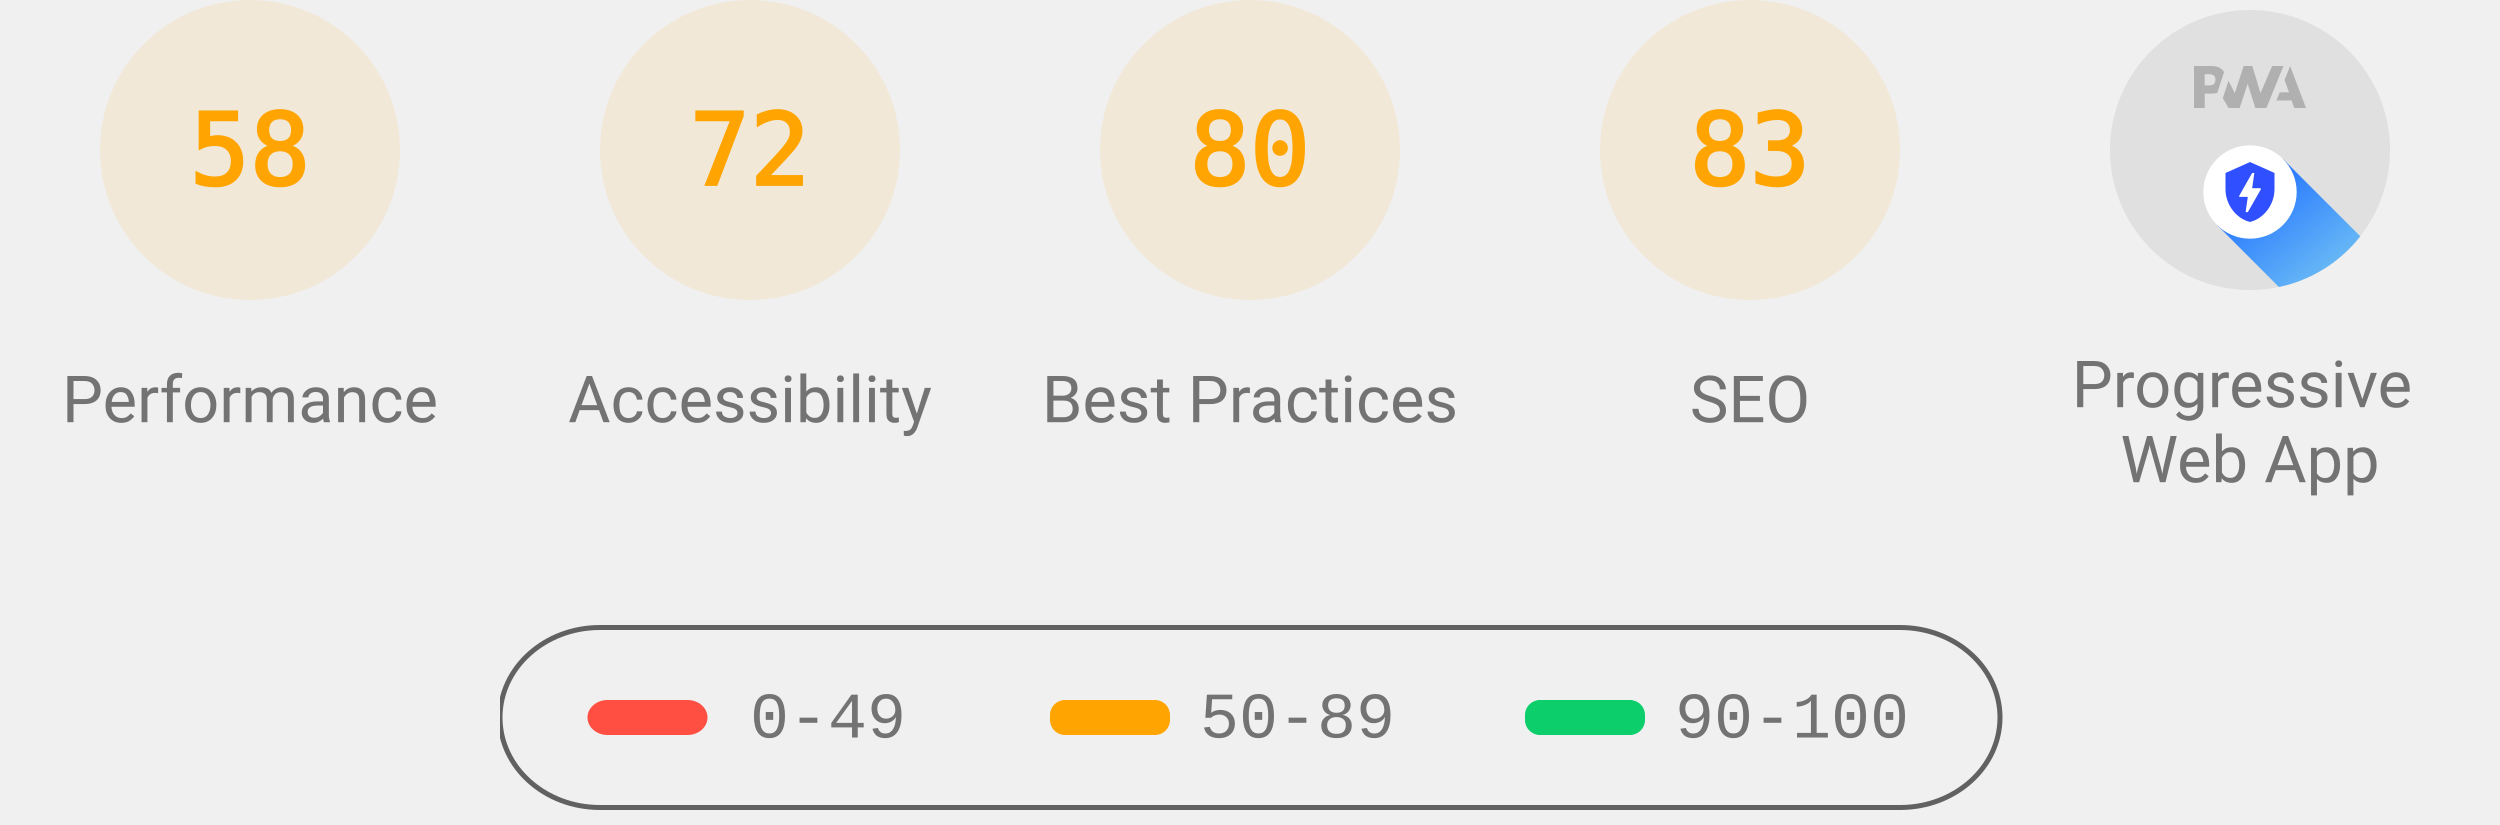
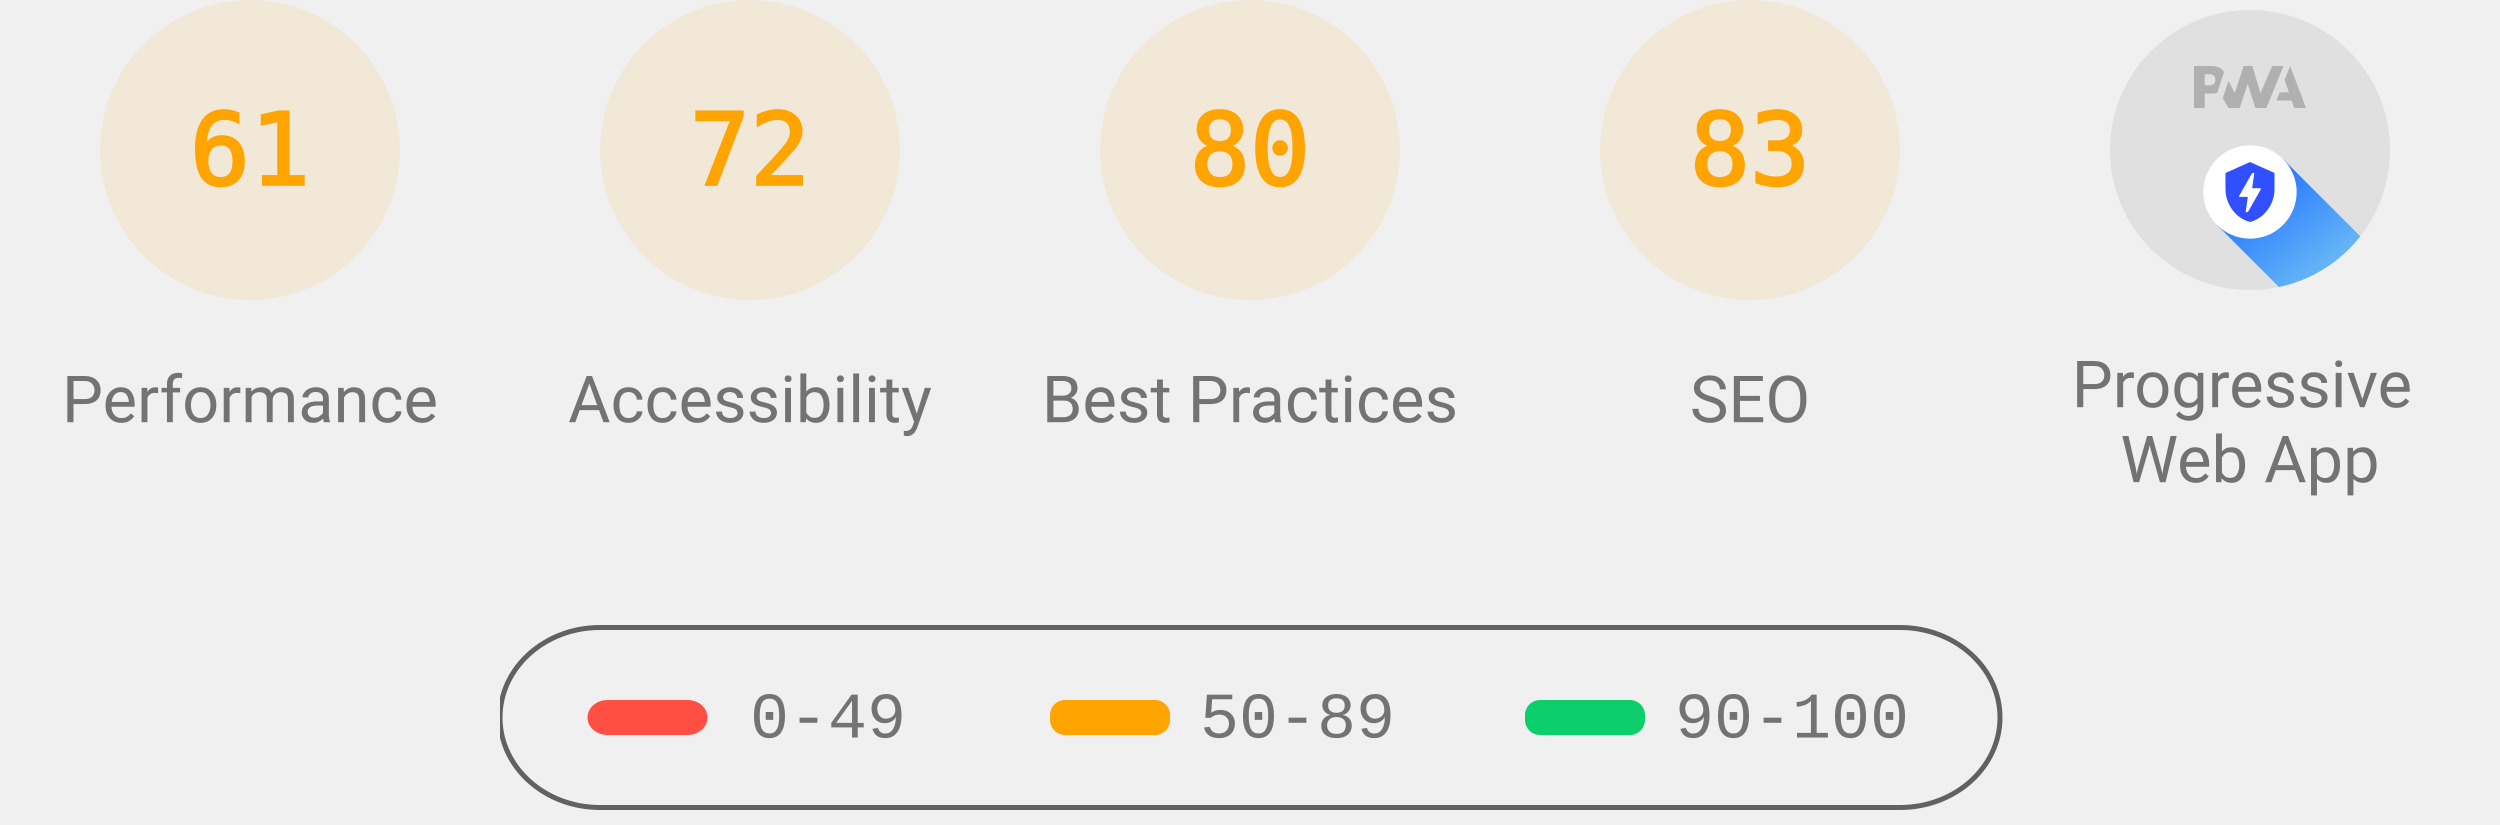
<svg xmlns="http://www.w3.org/2000/svg" class="theme--agnostic" fill="none" width="1000" height="330">
  <style>
			.gauge-base {
				opacity: 0.1
			}

			.gauge-arc {
				fill: none;
				animation-delay: 250ms;
				stroke-linecap: round;
				transform: rotate(-90deg);
				transform-origin: 100px 60px;
				animation: load-gauge 1s ease forwards
			}

			.guage-text {
				font-size: 40px;
				font-family: monospace;
				text-align: center
			}

			.guage-red {
				color: #ff4e42;
				fill: #ff4e42;
				stroke: #ff4e42
			}
			.guage-orange {
				color: #ffa400;
				fill: #ffa400;
				stroke: #ffa400
			}
			.guage-green {
				color: #0cce6b;
				fill: #0cce6b;
				stroke: #0cce6b
			}
			.theme--agnostic .guage-undefined {
				color: #5c5c5c;
				fill: #5c5c5c;
				stroke: #5c5c5c
			}
			.theme--light .guage-undefined {
				color: #1e1e1e;
				fill: #1e1e1e;
				stroke: #1e1e1e
			}
			.theme--dark .guage-undefined {
				color: #f5f5f5;
				fill: #f5f5f5;
				stroke: #f5f5f5
			}

			.guage-title {
				stroke: none;
				font-size: 26px;
				line-height: 26px;
				font-family: Roboto, Halvetica, Arial, sans-serif
			}
			.metric.guage-title {
				font-family: 'Courier New', Courier, monospace
			}
			.theme--agnostic .guage-title {
				color: #737373;
				fill: #737373
			}
			.theme--light .guage-title {
				color: #212121;
				fill: #212121
			}
			.theme--dark .guage-title {
				color: #f5f5f5;
				fill: #f5f5f5
			}

			@keyframes load-gauge {
				from {
					stroke-dasharray: 0 352.858
				}
			}
			.lh-gauge--pwa__disc {
				fill: #e0e0e0
			}
			.lh-gauge--pwa__logo {
				position: relative;
				fill: #b0b0b0
			}
			.lh-gauge--pwa__invisible {
				display: none
			}
			.lh-gauge--pwa__visible {
				display: inline
			}
			.guage-invisible {
				display: none
			}
			.lh-gauge--pwa__logo--primary-color {
				fill: #304ffe
			}
			.theme--agnostic .lh-gauge--pwa__logo--secondary-color {
				fill: #787878
			}
			.theme--light .lh-gauge--pwa__logo--secondary-color {
				fill: #3d3d3d
			}
			.theme--dark .lh-gauge--pwa__logo--secondary-color {
				fill: #d8b6b6
			}
			.theme--light #svg_2 {
				stroke: #00000022
			}
			.theme--agnostic #svg_2 {
				stroke: #616161
			}
			.theme--light #svg_2 {
				stroke: #00000022
			}
			.theme--dark #svg_2 {
				stroke: #f5f5f566
			}
		</style>
  <svg class="guage-div guage-perf guage-orange" viewBox="0 0 200 200" width="200" height="200" x="0" y="0">
    <circle class="gauge-base" r="56" cx="100" cy="60" stroke-width="8" />
-     <circle class="gauge-arc guage-arc-1" r="56" cx="100" cy="60" stroke-width="8" style="stroke-dasharray: 204.078, 351.858;" />
-     <text class="guage-text" x="100px" y="60px" alignment-baseline="central" dominant-baseline="central" text-anchor="middle">58</text>
+     <circle class="gauge-arc guage-arc-1" r="56" cx="100" cy="60" stroke-width="8" style="stroke-dasharray: 214.633, 351.858;" />
+     <text class="guage-text" x="100px" y="60px" alignment-baseline="central" dominant-baseline="central" text-anchor="middle">61</text>
    <text class="guage-title" x="100px" y="160px" alignment-baseline="central" dominant-baseline="central" text-anchor="middle">Performance</text>
  </svg>
  <svg class="guage-div guage-acc guage-orange" viewBox="0 0 200 200" width="200" height="200" x="200" y="0">
    <circle class="gauge-base" r="56" cx="100" cy="60" stroke-width="8" />
    <circle class="gauge-arc guage-arc-2" r="56" cx="100" cy="60" stroke-width="8" style="stroke-dasharray: 253.338, 351.858;" />
    <text class="guage-text" x="100px" y="60px" alignment-baseline="central" dominant-baseline="central" text-anchor="middle">72</text>
    <text class="guage-title" x="100px" y="160px" alignment-baseline="central" dominant-baseline="central" text-anchor="middle">Accessibility</text>
  </svg>
  <svg class="guage-div guage-best guage-orange" viewBox="0 0 200 200" width="200" height="200" x="400" y="0">
    <circle class="gauge-base" r="56" cx="100" cy="60" stroke-width="8" />
    <circle class="gauge-arc guage-arc-3" r="56" cx="100" cy="60" stroke-width="8" style="stroke-dasharray: 281.486, 351.858;" />
    <text class="guage-text" x="100px" y="60px" alignment-baseline="central" dominant-baseline="central" text-anchor="middle">80</text>
    <text class="guage-title" x="100px" y="160px" alignment-baseline="central" dominant-baseline="central" text-anchor="middle">Best Practices</text>
  </svg>
  <svg class="guage-div guage-seo guage-orange" viewBox="0 0 200 200" width="200" height="200" x="600" y="0">
    <circle class="gauge-base" r="56" cx="100" cy="60" stroke-width="8" />
    <circle class="gauge-arc guage-arc-4" r="56" cx="100" cy="60" stroke-width="8" style="stroke-dasharray: 292.042, 351.858;" />
    <text class="guage-text" x="100px" y="60px" alignment-baseline="central" dominant-baseline="central" text-anchor="middle">83</text>
    <text class="guage-title" x="100px" y="160px" alignment-baseline="central" dominant-baseline="central" text-anchor="middle">SEO</text>
  </svg>
  <svg class="guage-div guage-pwa " viewBox="0 0 200 200" width="200" height="200" x="800" y="0">
    <svg viewBox="0 0 60 60" width="112" height="112" x="44" y="4">
      <defs>
        <linearGradient id="lh-gauge--pwa__check-circle__gradient-0" x1="50%" y1="0%" x2="50%" y2="100%">
          <stop stop-color="#00C852" offset="0%" />
          <stop stop-color="#009688" offset="100%" />
        </linearGradient>
        <linearGradient id="lh-gauge--pwa__installable__shadow-gradient-0" x1="76.056%" x2="24.111%" y1="82.995%" y2="24.735%">
          <stop stop-color="#A5D6A7" offset="0%" />
          <stop stop-color="#80CBC4" offset="100%" />
        </linearGradient>
        <linearGradient id="lh-gauge--pwa__fast-reliable__shadow-gradient-0" x1="76.056%" y1="82.995%" x2="25.678%" y2="26.493%">
          <stop stop-color="#64B5F6" offset="0%" />
          <stop stop-color="#2979FF" offset="100%" />
        </linearGradient>
        <g id="lh-gauge--pwa__fast-reliable-badge-0">
          <circle fill="#FFFFFF" cx="10" cy="10" r="10" />
          <path fill="#304FFE" d="M10 3.58l5.25 2.34v3.5c0 3.23-2.24 6.26-5.25 7-3.01-.74-5.25-3.77-5.25-7v-3.5L10 3.58zm-.47 10.74l2.76-4.83.03-.07c.04-.08 0-.24-.22-.24h-1.64l.47-3.26h-.47l-2.7 4.77c-.02.01.05-.1-.04.05-.09.16-.1.31.18.31h1.63l-.47 3.27h.47z" />
        </g>
        <g id="lh-gauge--pwa__installable-badge-0">
          <circle fill="#FFFFFF" cx="10" cy="10" r="10" />
          <path fill="#009688" d="M10 4.167A5.835 5.835 0 0 0 4.167 10 5.835 5.835 0 0 0 10 15.833 5.835 5.835 0 0 0 15.833 10 5.835 5.835 0 0 0 10 4.167zm2.917 6.416h-2.334v2.334H9.417v-2.334H7.083V9.417h2.334V7.083h1.166v2.334h2.334v1.166z" />
        </g>
      </defs>
      <g stroke="none" fill-rule="nonzero">
        <circle class="lh-gauge--pwa__disc" cx="30" cy="30" r="30" />
        <g class="lh-gauge--pwa__logo">
          <path d="M35.66 19.39l.7-1.75h2L37.4 15 38.6 12l3.4 9h-2.51l-.58-1.61z" />
          <path d="M33.52 21l3.65-9h-2.42l-2.5 5.82L30.5 12h-1.86l-1.9 5.82-1.35-2.65-1.21 3.72L25.4 21h2.38l1.72-5.2 1.64 5.2z" />
          <path fill-rule="nonzero" d="M20.3 17.91h1.48c.45 0 .85-.05 1.2-.15l.39-1.18 1.07-3.3a2.64 2.64 0 0 0-.28-.37c-.55-.6-1.36-.91-2.42-.91H18v9h2.3V17.9zm1.96-3.84c.22.22.33.5.33.87 0 .36-.1.65-.29.87-.2.23-.59.35-1.15.35h-.86v-2.41h.87c.52 0 .89.1 1.1.32z" />
        </g>
        <rect class="lh-gauge--pwa__component lh-gauge--pwa__na-line lh-gauge--pwa__invisible" fill="#FFFFFF" x="20" y="32" width="20" height="4" rx="2" />
        <g class="lh-gauge--pwa__component lh-gauge--pwa__fast-reliable-badge lh-gauge--pwa__visible" transform="translate(20, 29)">
          <path fill="url(#lh-gauge--pwa__fast-reliable__shadow-gradient-0)" d="M33.63 19.49A30 30 0 0 1 16.2 30.36L3 17.14 17.14 3l16.49 16.49z" />
          <use href="#lh-gauge--pwa__fast-reliable-badge-0" />
        </g>
        <g class="lh-gauge--pwa__component lh-gauge--pwa__installable-badge lh-gauge--pwa__invisible" transform="translate(20, 29)">
          <path fill="url(#lh-gauge--pwa__installable__shadow-gradient-0)" d="M33.629 19.487c-4.272 5.453-10.391 9.39-17.415 10.869L3 17.142 17.142 3 33.63 19.487z" />
          <use href="#lh-gauge--pwa__installable-badge-0" />
        </g>
        <g class="lh-gauge--pwa__component lh-gauge--pwa__fast-reliable-installable-badges lh-gauge--pwa__invisible">
          <g transform="translate(8, 29)">
            <path fill="url(#lh-gauge--pwa__fast-reliable__shadow-gradient-0)" d="M16.321 30.463L3 17.143 17.142 3l22.365 22.365A29.864 29.864 0 0 1 22 31c-1.942 0-3.84-.184-5.679-.537z" />
            <use href="#lh-gauge--pwa__fast-reliable-badge-0" />
          </g>
          <g transform="translate(32, 29)">
            <path fill="url(#lh-gauge--pwa__installable__shadow-gradient-0)" d="M25.982 11.84a30.107 30.107 0 0 1-13.08 15.203L3 17.143 17.142 3l8.84 8.84z" />
            <use href="#lh-gauge--pwa__installable-badge-0" />
          </g>
        </g>
        <g class="lh-gauge--pwa__component lh-gauge--pwa__check-circle lh-gauge--pwa__invisible" transform="translate(18, 28)">
          <circle fill="#FFFFFF" cx="12" cy="12" r="12" />
          <path fill="url(#lh-gauge--pwa__check-circle__gradient-0)" d="M12 2a10 10 0 1 0 0 20 10 10 0 0 0 0-20zm-2 15l-5-5 1.41-1.41L10 14.17l7.59-7.59L19 8l-9 9z" />
        </g>
      </g>
    </svg>
    <text class="guage-title" y="160px" alignment-baseline="central" dominant-baseline="central" text-anchor="middle">
      <tspan x="100px" dy="-6px">Progressive</tspan>
      <tspan x="100px" dy="30px">Web App</tspan>
    </text>
  </svg>
  <svg width="604" height="76" x="200" y="250">
    <g>
      <rect fill="none" id="canvas_background" height="80" width="604" y="-1" x="-1" />
      <g display="none" overflow="visible" y="0" x="0" height="100%" width="100%" id="canvasGrid">
        <rect fill="url(#gridpattern)" stroke-width="0" y="0" x="0" height="100%" width="100%" />
      </g>
    </g>
    <g>
      <rect fill-opacity="0" stroke-width="2" rx="40" id="svg_2" height="72" width="600" y="1" x="0" fill="#000000" />
      <rect stroke="#000" rx="8" id="svg_3" height="14" width="48" y="30" x="35" stroke-opacity="null" stroke-width="0" fill="#ff4e42" />
      <rect stroke="#000" rx="6" id="svg_4" height="14" width="48" y="30" x="220" stroke-opacity="null" stroke-width="0" fill="#ffa400" />
      <rect stroke="#000" rx="6" id="svg_5" height="14" width="48" y="30" x="410" stroke-opacity="null" stroke-width="0" fill="#0cce6b" />
      <text class="metric guage-title" xml:space="preserve" text-anchor="start" font-size="26" id="svg_6" y="45" x="100" stroke-opacity="null" stroke-width="0" stroke="#000">0-49</text>
      <text class="metric guage-title" xml:space="preserve" text-anchor="start" font-size="26" id="svg_7" y="45" x="280" stroke-opacity="null" stroke-width="0" stroke="#000">50-89</text>
      <text class="metric guage-title" xml:space="preserve" text-anchor="start" font-size="26" id="svg_8" y="45" x="470" stroke-opacity="null" stroke-width="0" stroke="#000">90-100</text>
    </g>
  </svg>
</svg>
